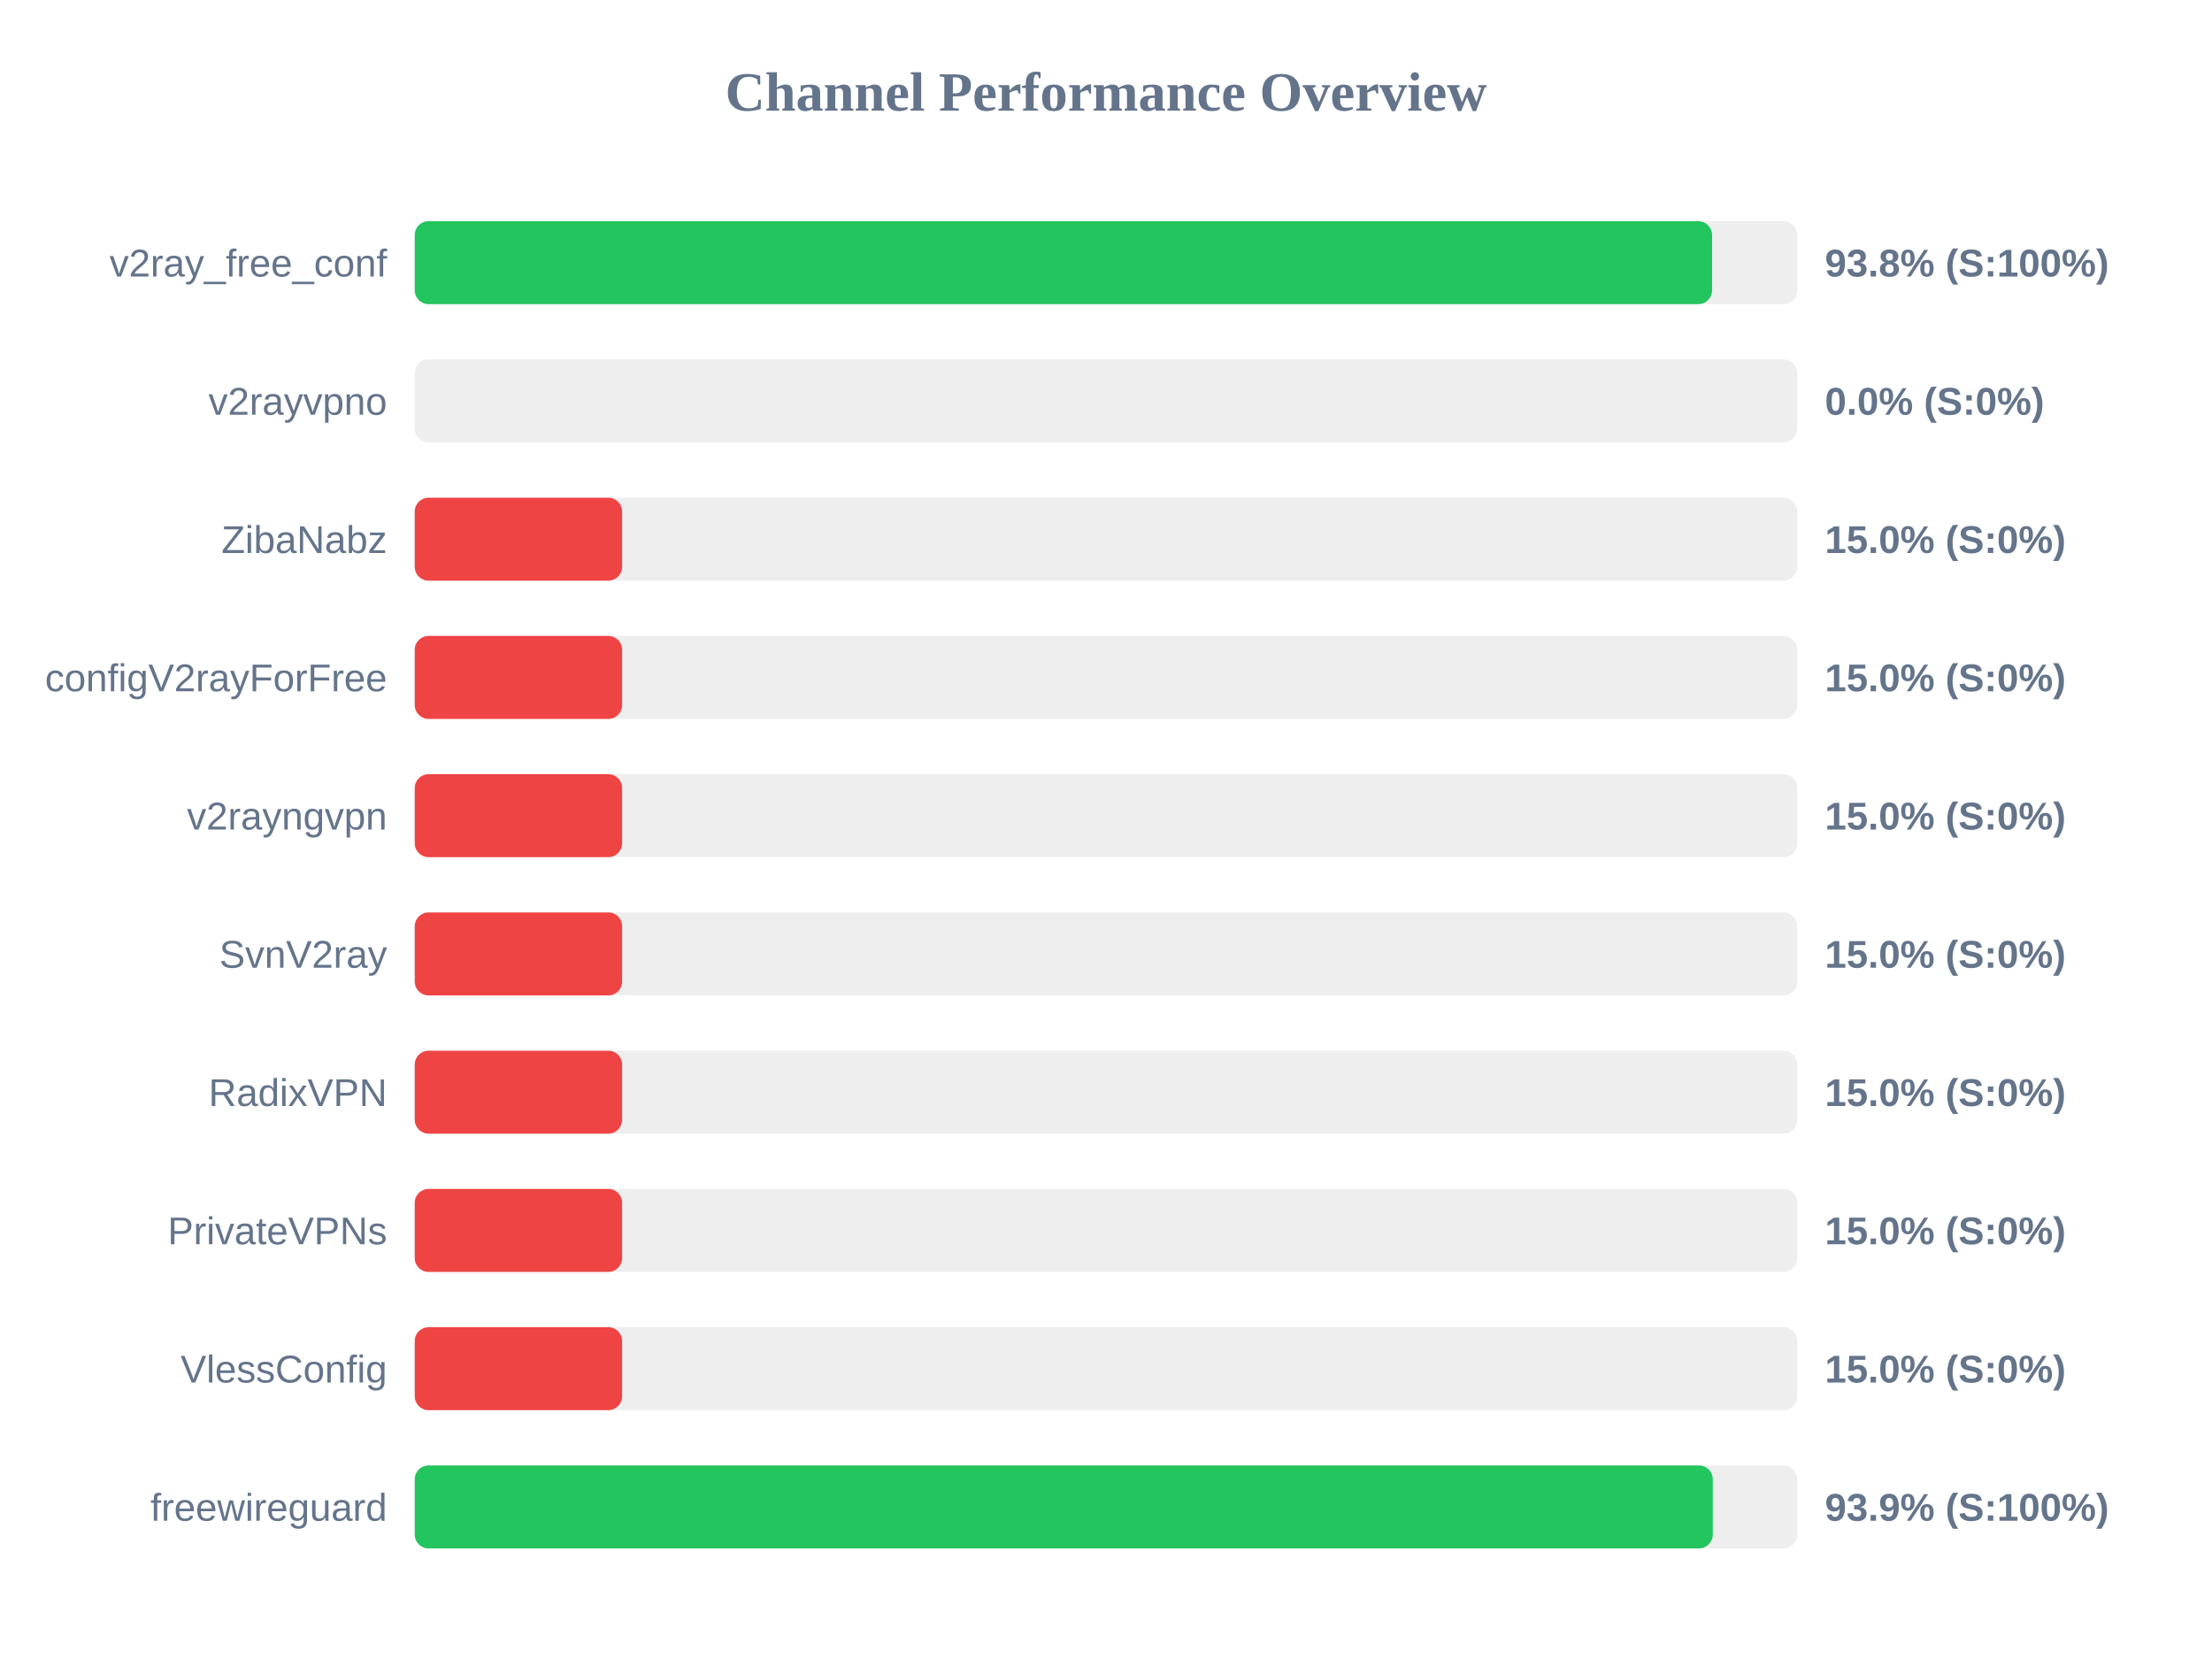
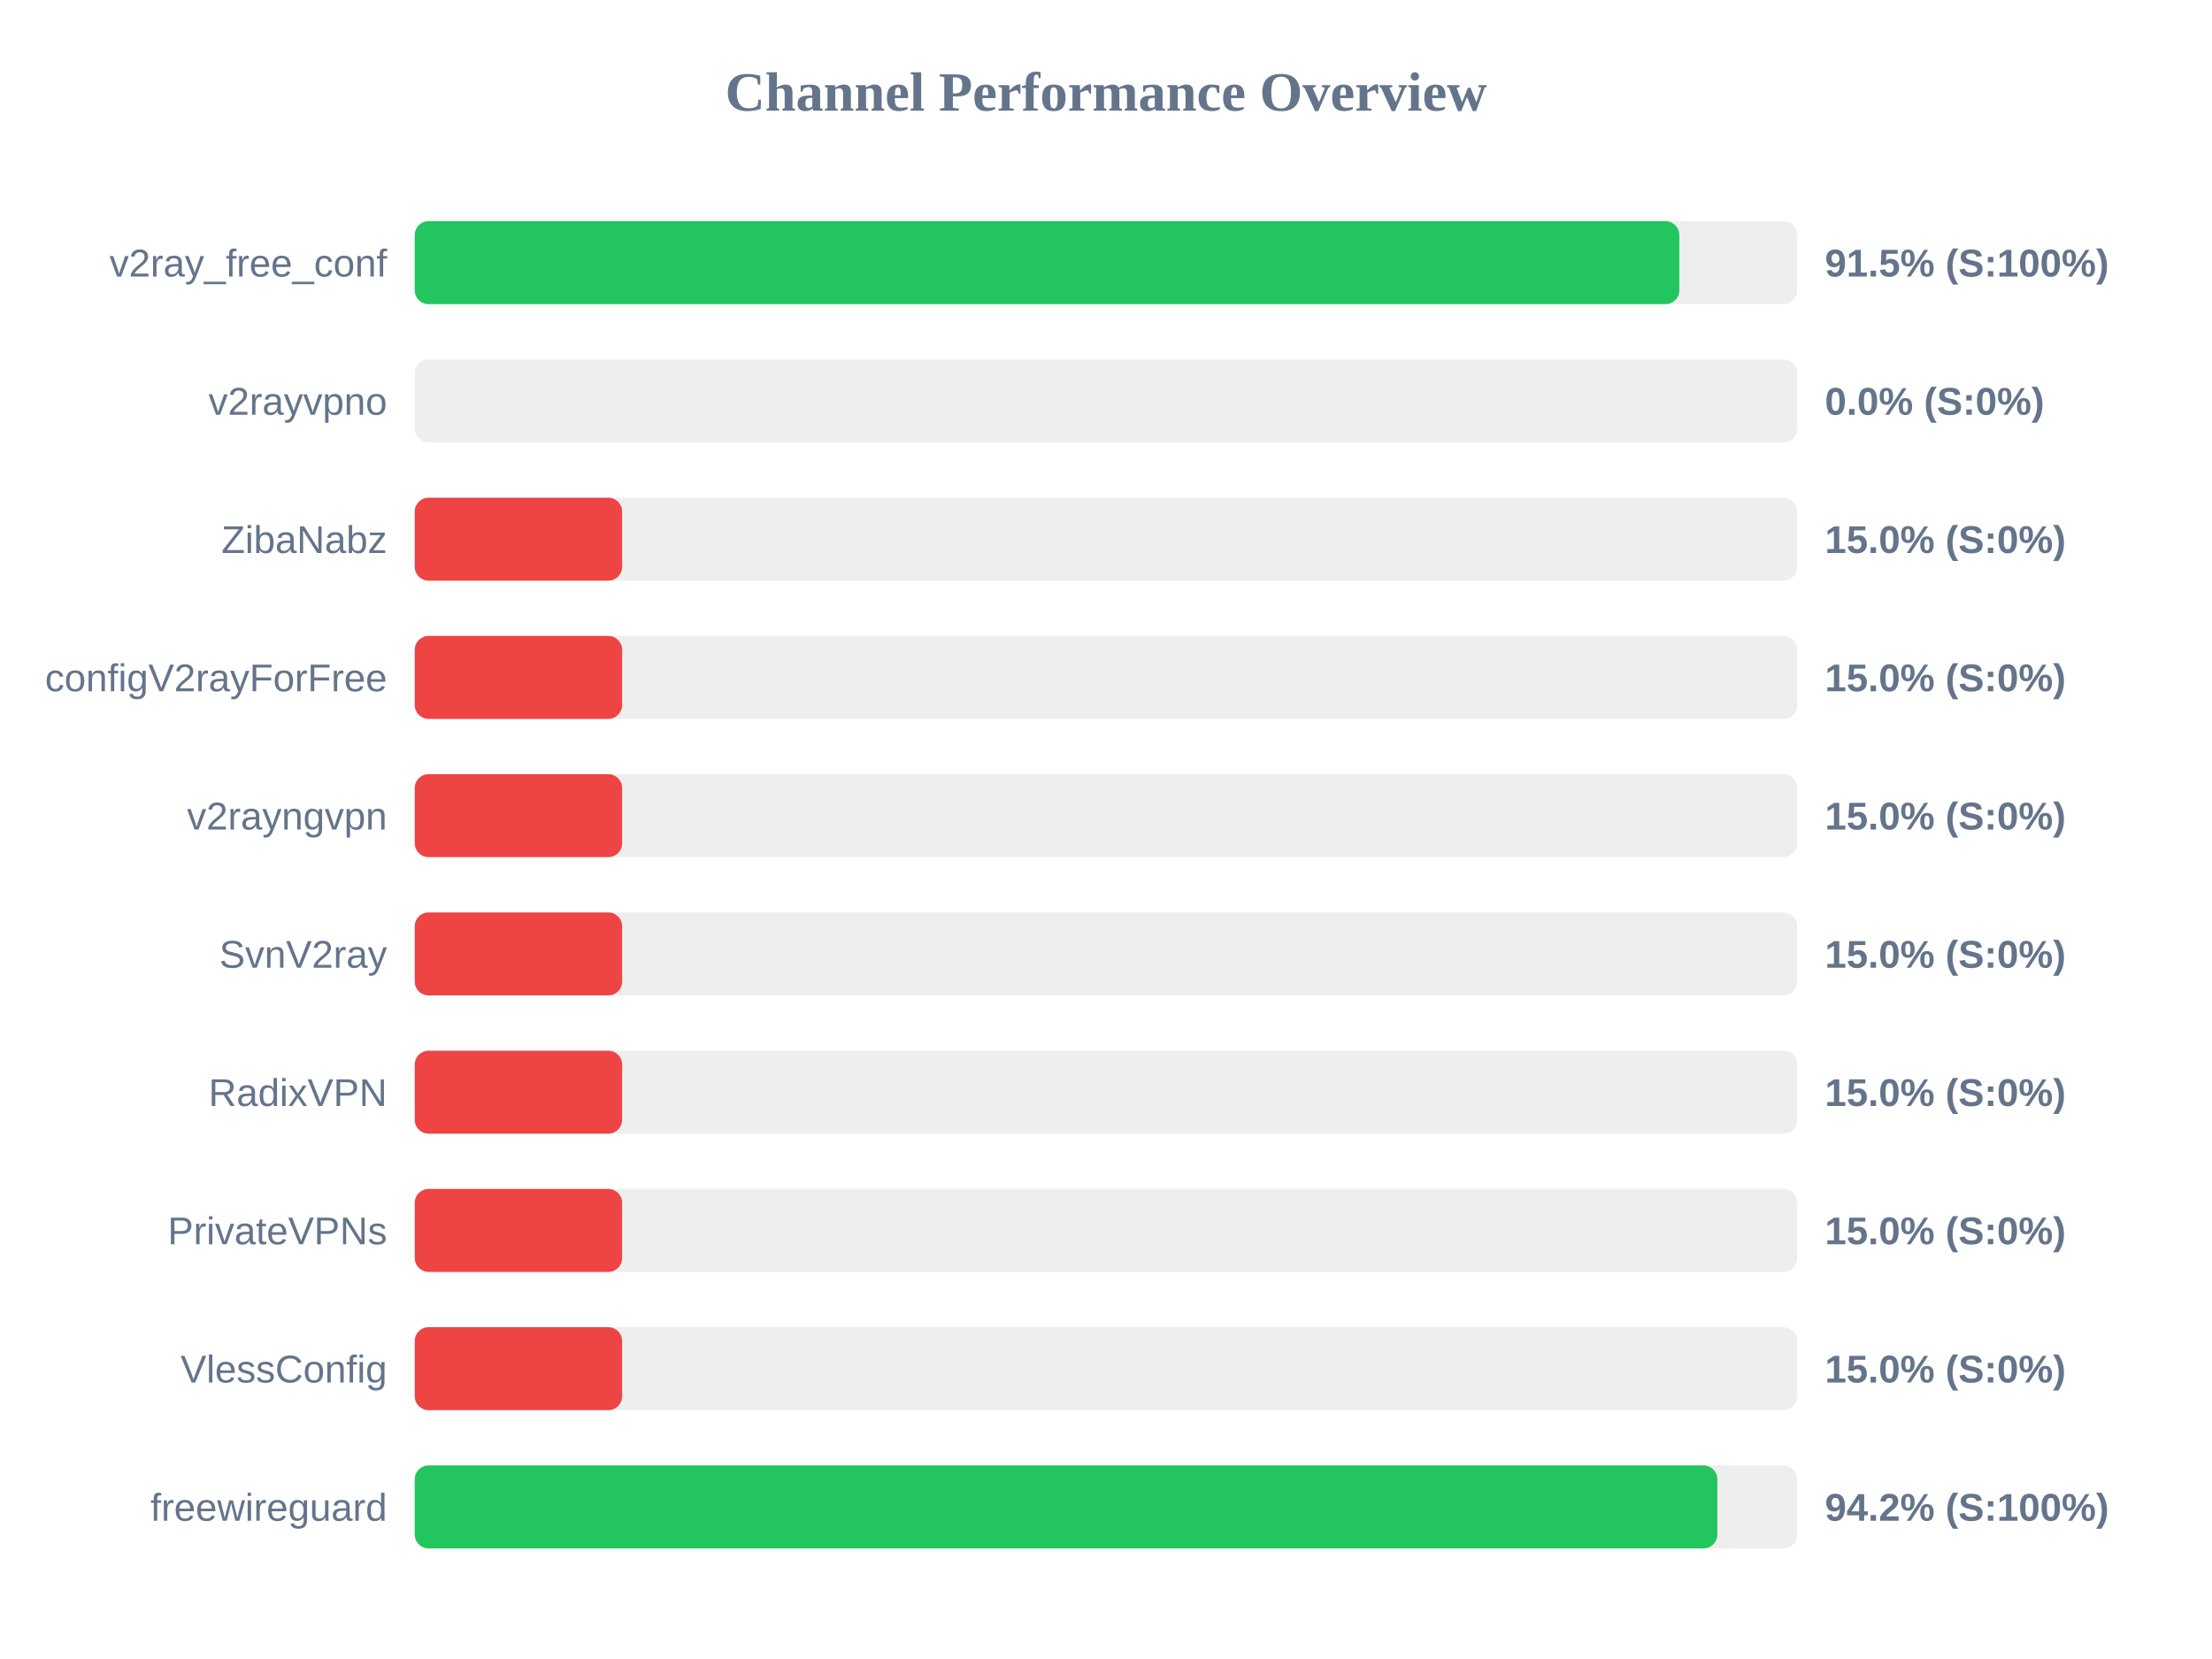
<svg xmlns="http://www.w3.org/2000/svg" width="800" height="600" version="1.1">
  <style>
        .row { font: 14px Arial; fill: #64748b; }
        .score { font: bold 14px Arial; fill: #64748b; }
    </style>
  <text x="400" y="40" text-anchor="middle" font-size="20px" font-weight="bold" fill="#64748b">Channel Performance Overview</text>
  <rect x="150" y="80" width="500" height="30" fill="#eee" rx="5" />
-   <rect x="150" y="80" width="469.2" height="30" fill="#22c55e" rx="5" />
+   <rect x="150" y="80" width="457.35" height="30" fill="#22c55e" rx="5" />
  <text x="140" y="100" text-anchor="end" class="row">v2ray_free_conf</text>
-   <text x="660" y="100" text-anchor="start" class="score">93.8% (S:100%)</text>
+   <text x="660" y="100" text-anchor="start" class="score">91.5% (S:100%)</text>
  <rect x="150" y="130" width="500" height="30" fill="#eee" rx="5" />
  <rect x="150" y="130" width="0.0" height="30" fill="#ef4444" rx="5" />
  <text x="140" y="150" text-anchor="end" class="row">v2rayvpno</text>
  <text x="660" y="150" text-anchor="start" class="score">0.0% (S:0%)</text>
  <rect x="150" y="180" width="500" height="30" fill="#eee" rx="5" />
  <rect x="150" y="180" width="75.0" height="30" fill="#ef4444" rx="5" />
  <text x="140" y="200" text-anchor="end" class="row">ZibaNabz</text>
  <text x="660" y="200" text-anchor="start" class="score">15.0% (S:0%)</text>
  <rect x="150" y="230" width="500" height="30" fill="#eee" rx="5" />
  <rect x="150" y="230" width="75.0" height="30" fill="#ef4444" rx="5" />
  <text x="140" y="250" text-anchor="end" class="row">configV2rayForFree</text>
  <text x="660" y="250" text-anchor="start" class="score">15.0% (S:0%)</text>
  <rect x="150" y="280" width="500" height="30" fill="#eee" rx="5" />
  <rect x="150" y="280" width="75.0" height="30" fill="#ef4444" rx="5" />
  <text x="140" y="300" text-anchor="end" class="row">v2rayngvpn</text>
  <text x="660" y="300" text-anchor="start" class="score">15.0% (S:0%)</text>
  <rect x="150" y="330" width="500" height="30" fill="#eee" rx="5" />
  <rect x="150" y="330" width="75.0" height="30" fill="#ef4444" rx="5" />
  <text x="140" y="350" text-anchor="end" class="row">SvnV2ray</text>
  <text x="660" y="350" text-anchor="start" class="score">15.0% (S:0%)</text>
  <rect x="150" y="380" width="500" height="30" fill="#eee" rx="5" />
  <rect x="150" y="380" width="75.0" height="30" fill="#ef4444" rx="5" />
  <text x="140" y="400" text-anchor="end" class="row">RadixVPN</text>
  <text x="660" y="400" text-anchor="start" class="score">15.0% (S:0%)</text>
  <rect x="150" y="430" width="500" height="30" fill="#eee" rx="5" />
  <rect x="150" y="430" width="75.0" height="30" fill="#ef4444" rx="5" />
  <text x="140" y="450" text-anchor="end" class="row">PrivateVPNs</text>
  <text x="660" y="450" text-anchor="start" class="score">15.0% (S:0%)</text>
  <rect x="150" y="480" width="500" height="30" fill="#eee" rx="5" />
  <rect x="150" y="480" width="75.0" height="30" fill="#ef4444" rx="5" />
  <text x="140" y="500" text-anchor="end" class="row">VlessConfig</text>
  <text x="660" y="500" text-anchor="start" class="score">15.0% (S:0%)</text>
  <rect x="150" y="530" width="500" height="30" fill="#eee" rx="5" />
-   <rect x="150" y="530" width="469.45" height="30" fill="#22c55e" rx="5" />
+   <rect x="150" y="530" width="471.1" height="30" fill="#22c55e" rx="5" />
  <text x="140" y="550" text-anchor="end" class="row">freewireguard</text>
-   <text x="660" y="550" text-anchor="start" class="score">93.9% (S:100%)</text>
+   <text x="660" y="550" text-anchor="start" class="score">94.2% (S:100%)</text>
</svg>
